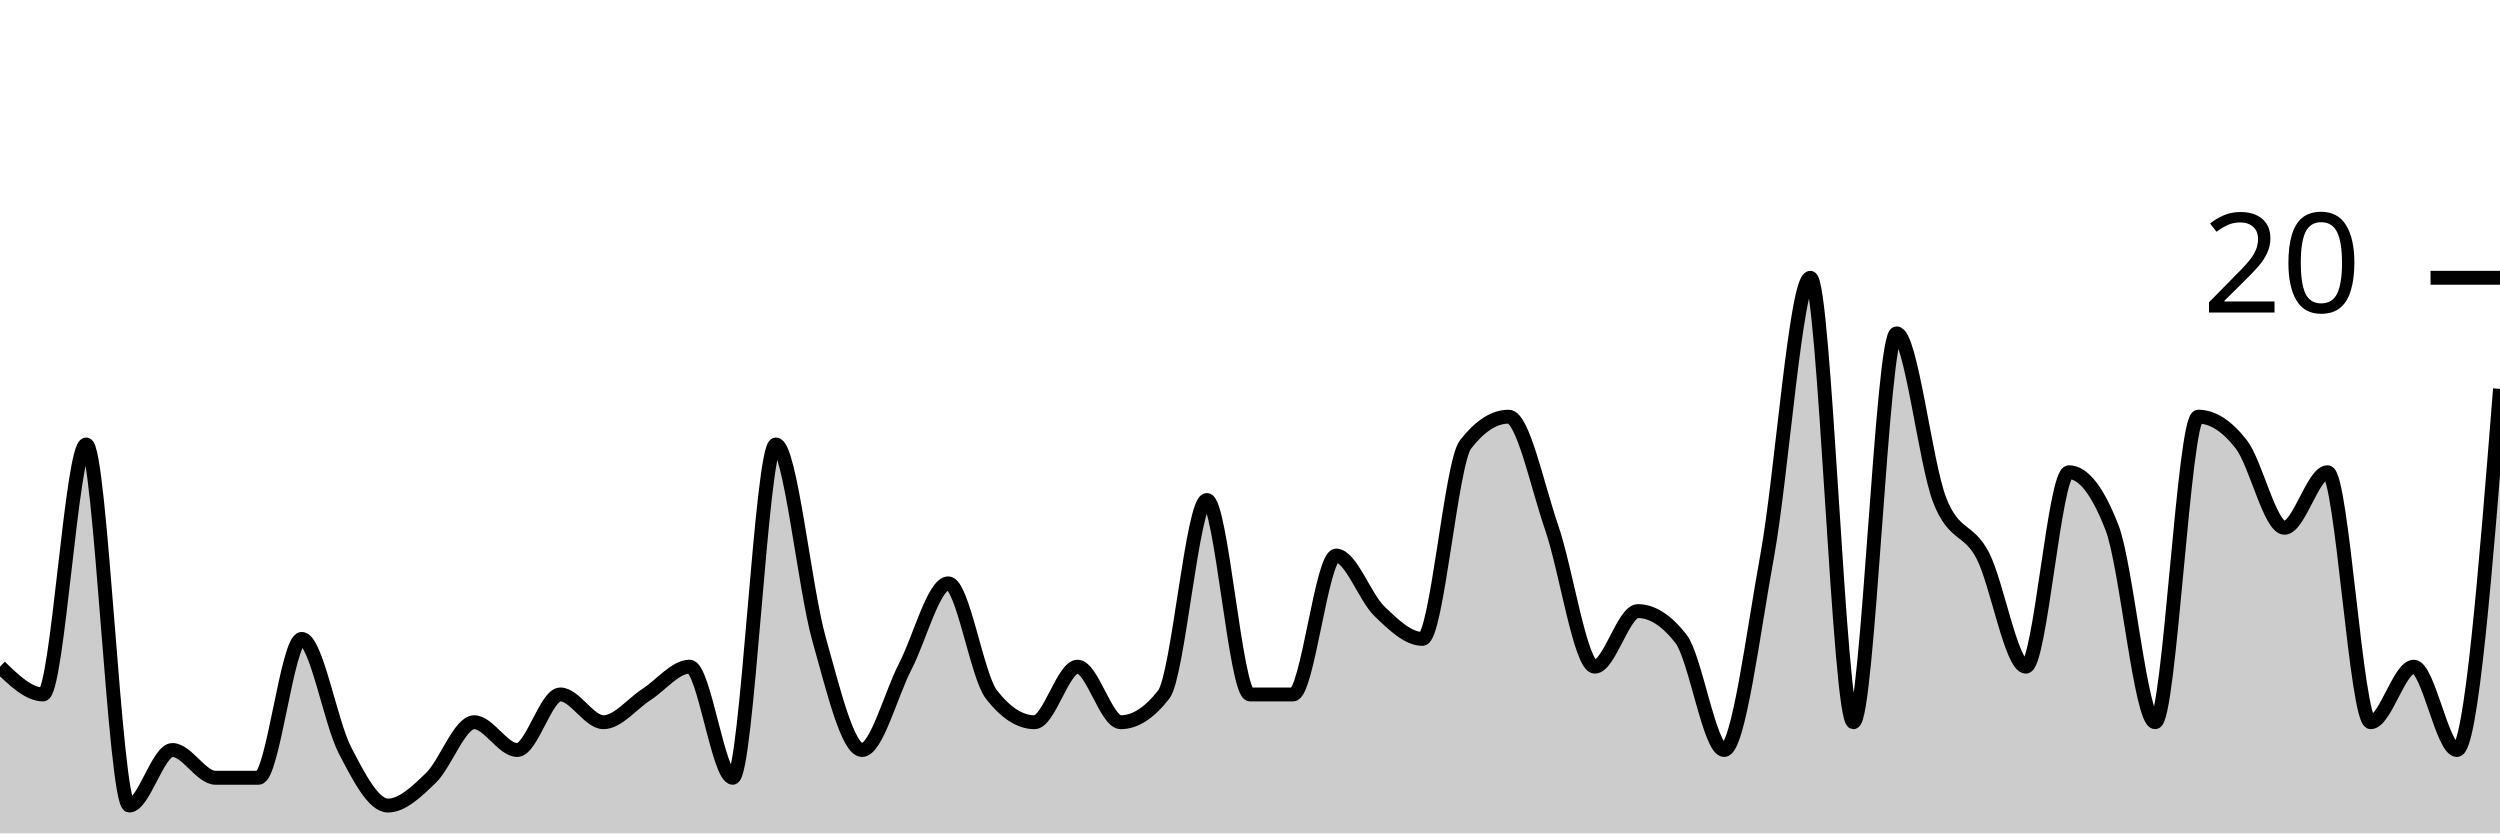
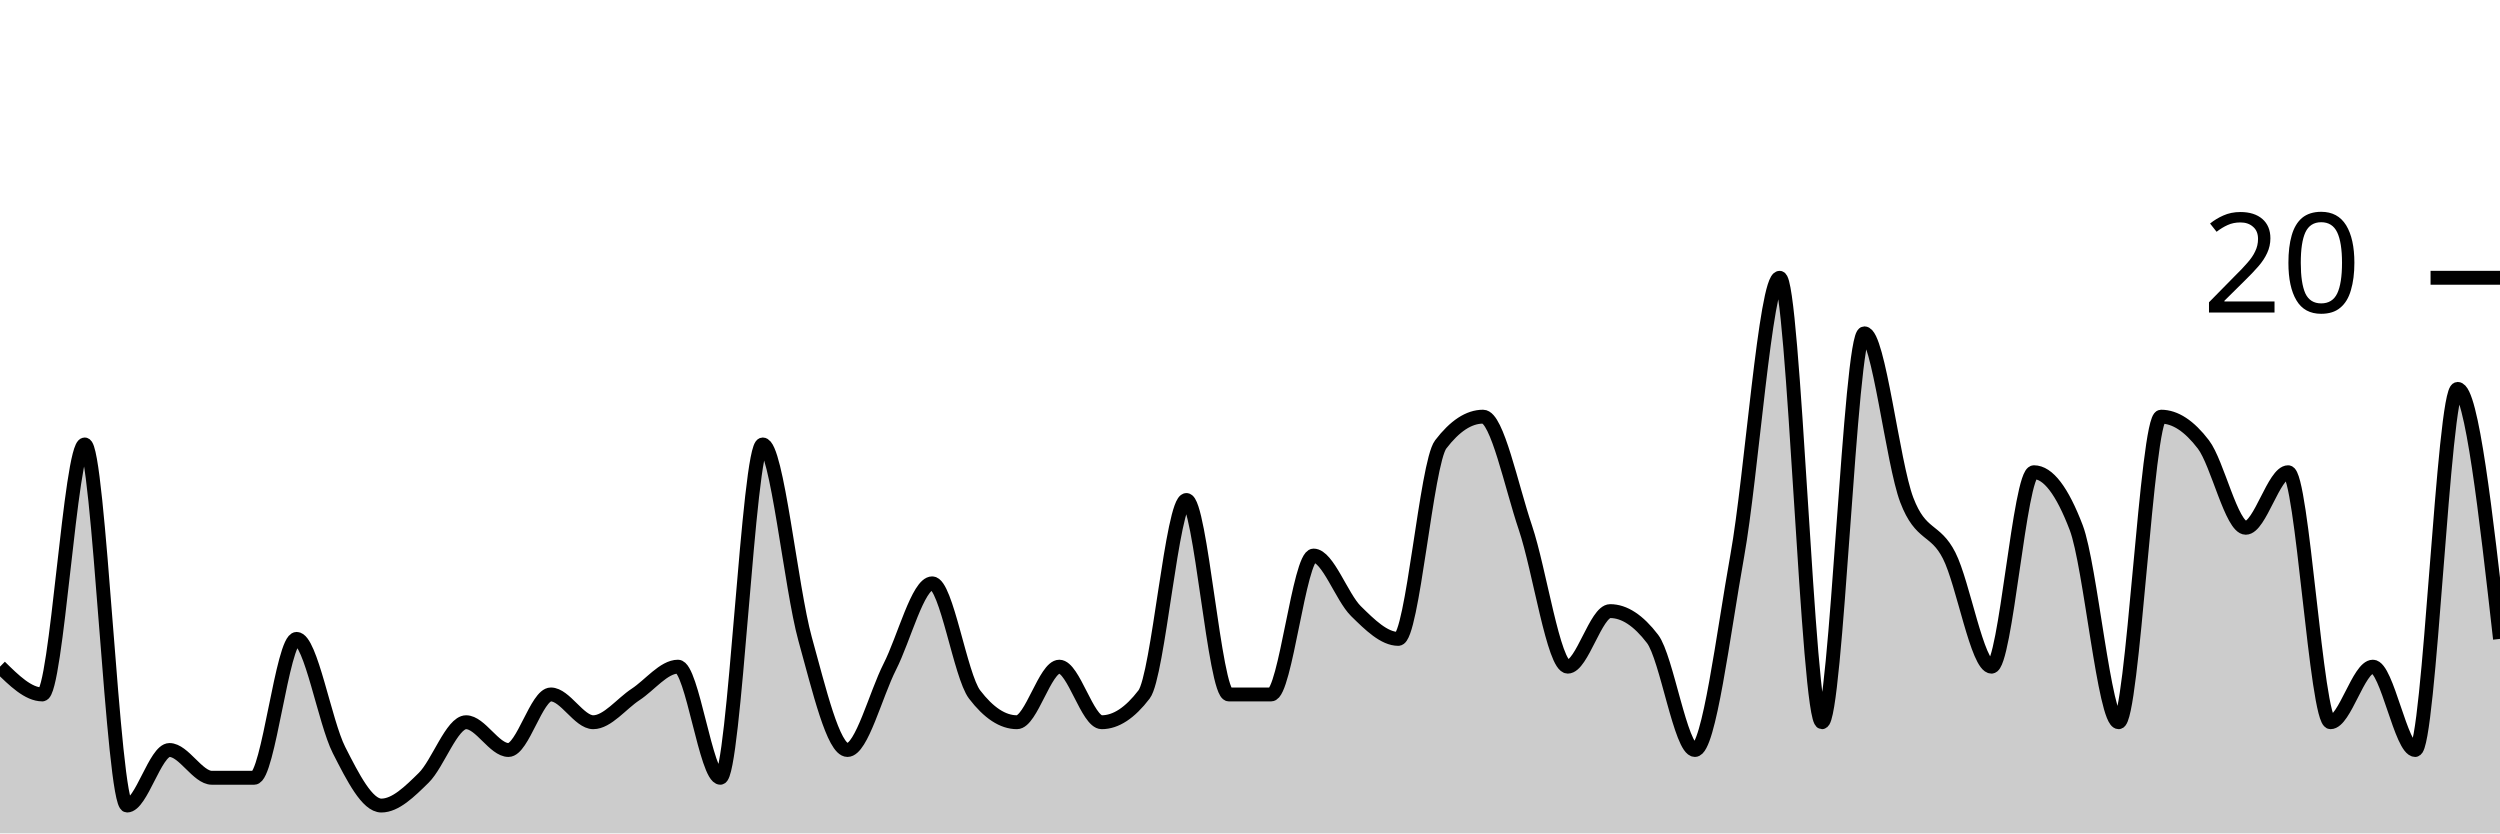
<svg xmlns="http://www.w3.org/2000/svg" viewBox="0 0 180 60">
  <g transform="translate(0,20)">
-     <path class="area" fill="rgba(0, 0, 0, 0.2)" d="M0,28C1.034,29,2.069,30,3.103,30C4.138,30,5.172,12,6.207,12C7.241,12,8.276,38,9.31,38C10.345,38,11.379,34,12.414,34C13.448,34,14.483,36,15.517,36C16.552,36,17.586,36,18.621,36C19.655,36,20.69,26,21.724,26C22.759,26,23.793,32,24.828,34C25.862,36,26.897,38,27.931,38C28.966,38,30,37,31.034,36C32.069,35,33.103,32,34.138,32C35.172,32,36.207,34,37.241,34C38.276,34,39.31,30,40.345,30C41.379,30,42.414,32,43.448,32C44.483,32,45.517,30.667,46.552,30C47.586,29.333,48.621,28,49.655,28C50.69,28,51.724,36,52.759,36C53.793,36,54.828,12,55.862,12C56.897,12,57.931,22.333,58.966,26C60,29.667,61.034,34,62.069,34C63.103,34,64.138,30,65.172,28C66.207,26,67.241,22,68.276,22C69.31,22,70.345,28.667,71.379,30C72.414,31.333,73.448,32,74.483,32C75.517,32,76.552,28,77.586,28C78.621,28,79.655,32,80.69,32C81.724,32,82.759,31.333,83.793,30C84.828,28.667,85.862,16,86.897,16C87.931,16,88.966,30,90,30C91.034,30,92.069,30,93.103,30C94.138,30,95.172,20,96.207,20C97.241,20,98.276,23,99.31,24C100.345,25,101.379,26,102.414,26C103.448,26,104.483,13.333,105.517,12C106.552,10.667,107.586,10,108.621,10C109.655,10,110.69,15,111.724,18C112.759,21,113.793,28,114.828,28C115.862,28,116.897,24,117.931,24C118.966,24,120,24.667,121.034,26C122.069,27.333,123.103,34,124.138,34C125.172,34,126.207,25.667,127.241,20C128.276,14.333,129.31,0,130.345,0C131.379,0,132.414,32,133.448,32C134.483,32,135.517,4,136.552,4C137.586,4,138.621,13.333,139.655,16C140.69,18.667,141.724,18,142.759,20C143.793,22,144.828,28,145.862,28C146.897,28,147.931,14,148.966,14C150,14,151.034,15.333,152.069,18C153.103,20.667,154.138,32,155.172,32C156.207,32,157.241,10,158.276,10C159.31,10,160.345,10.667,161.379,12C162.414,13.333,163.448,18,164.483,18C165.517,18,166.552,14,167.586,14C168.621,14,169.655,32,170.69,32C171.724,32,172.759,28,173.793,28C174.828,28,175.862,34,176.897,34C177.931,34,178.966,21,180,8L180,40C178.966,40,177.931,40,176.897,40C175.862,40,174.828,40,173.793,40C172.759,40,171.724,40,170.69,40C169.655,40,168.621,40,167.586,40C166.552,40,165.517,40,164.483,40C163.448,40,162.414,40,161.379,40C160.345,40,159.31,40,158.276,40C157.241,40,156.207,40,155.172,40C154.138,40,153.103,40,152.069,40C151.034,40,150,40,148.966,40C147.931,40,146.897,40,145.862,40C144.828,40,143.793,40,142.759,40C141.724,40,140.69,40,139.655,40C138.621,40,137.586,40,136.552,40C135.517,40,134.483,40,133.448,40C132.414,40,131.379,40,130.345,40C129.31,40,128.276,40,127.241,40C126.207,40,125.172,40,124.138,40C123.103,40,122.069,40,121.034,40C120,40,118.966,40,117.931,40C116.897,40,115.862,40,114.828,40C113.793,40,112.759,40,111.724,40C110.69,40,109.655,40,108.621,40C107.586,40,106.552,40,105.517,40C104.483,40,103.448,40,102.414,40C101.379,40,100.345,40,99.31,40C98.276,40,97.241,40,96.207,40C95.172,40,94.138,40,93.103,40C92.069,40,91.034,40,90,40C88.966,40,87.931,40,86.897,40C85.862,40,84.828,40,83.793,40C82.759,40,81.724,40,80.69,40C79.655,40,78.621,40,77.586,40C76.552,40,75.517,40,74.483,40C73.448,40,72.414,40,71.379,40C70.345,40,69.31,40,68.276,40C67.241,40,66.207,40,65.172,40C64.138,40,63.103,40,62.069,40C61.034,40,60,40,58.966,40C57.931,40,56.897,40,55.862,40C54.828,40,53.793,40,52.759,40C51.724,40,50.69,40,49.655,40C48.621,40,47.586,40,46.552,40C45.517,40,44.483,40,43.448,40C42.414,40,41.379,40,40.345,40C39.31,40,38.276,40,37.241,40C36.207,40,35.172,40,34.138,40C33.103,40,32.069,40,31.034,40C30,40,28.966,40,27.931,40C26.897,40,25.862,40,24.828,40C23.793,40,22.759,40,21.724,40C20.69,40,19.655,40,18.621,40C17.586,40,16.552,40,15.517,40C14.483,40,13.448,40,12.414,40C11.379,40,10.345,40,9.31,40C8.276,40,7.241,40,6.207,40C5.172,40,4.138,40,3.103,40C2.069,40,1.034,40,0,40Z" />
-     <path class="line" stroke="black" fill="none" d="M0,28C1.034,29,2.069,30,3.103,30C4.138,30,5.172,12,6.207,12C7.241,12,8.276,38,9.31,38C10.345,38,11.379,34,12.414,34C13.448,34,14.483,36,15.517,36C16.552,36,17.586,36,18.621,36C19.655,36,20.69,26,21.724,26C22.759,26,23.793,32,24.828,34C25.862,36,26.897,38,27.931,38C28.966,38,30,37,31.034,36C32.069,35,33.103,32,34.138,32C35.172,32,36.207,34,37.241,34C38.276,34,39.31,30,40.345,30C41.379,30,42.414,32,43.448,32C44.483,32,45.517,30.667,46.552,30C47.586,29.333,48.621,28,49.655,28C50.69,28,51.724,36,52.759,36C53.793,36,54.828,12,55.862,12C56.897,12,57.931,22.333,58.966,26C60,29.667,61.034,34,62.069,34C63.103,34,64.138,30,65.172,28C66.207,26,67.241,22,68.276,22C69.31,22,70.345,28.667,71.379,30C72.414,31.333,73.448,32,74.483,32C75.517,32,76.552,28,77.586,28C78.621,28,79.655,32,80.69,32C81.724,32,82.759,31.333,83.793,30C84.828,28.667,85.862,16,86.897,16C87.931,16,88.966,30,90,30C91.034,30,92.069,30,93.103,30C94.138,30,95.172,20,96.207,20C97.241,20,98.276,23,99.31,24C100.345,25,101.379,26,102.414,26C103.448,26,104.483,13.333,105.517,12C106.552,10.667,107.586,10,108.621,10C109.655,10,110.69,15,111.724,18C112.759,21,113.793,28,114.828,28C115.862,28,116.897,24,117.931,24C118.966,24,120,24.667,121.034,26C122.069,27.333,123.103,34,124.138,34C125.172,34,126.207,25.667,127.241,20C128.276,14.333,129.31,0,130.345,0C131.379,0,132.414,32,133.448,32C134.483,32,135.517,4,136.552,4C137.586,4,138.621,13.333,139.655,16C140.69,18.667,141.724,18,142.759,20C143.793,22,144.828,28,145.862,28C146.897,28,147.931,14,148.966,14C150,14,151.034,15.333,152.069,18C153.103,20.667,154.138,32,155.172,32C156.207,32,157.241,10,158.276,10C159.31,10,160.345,10.667,161.379,12C162.414,13.333,163.448,18,164.483,18C165.517,18,166.552,14,167.586,14C168.621,14,169.655,32,170.69,32C171.724,32,172.759,28,173.793,28C174.828,28,175.862,34,176.897,34C177.931,34,178.966,21,180,8" />
+     <path class="area" fill="rgba(0, 0, 0, 0.2)" d="M0,28C1.017,29,2.034,30,3.051,30C4.068,30,5.085,12,6.102,12C7.119,12,8.136,38,9.153,38C10.169,38,11.186,34,12.203,34C13.22,34,14.237,36,15.254,36C16.271,36,17.288,36,18.305,36C19.322,36,20.339,26,21.356,26C22.373,26,23.39,32,24.407,34C25.424,36,26.441,38,27.458,38C28.475,38,29.492,37,30.508,36C31.525,35,32.542,32,33.559,32C34.576,32,35.593,34,36.61,34C37.627,34,38.644,30,39.661,30C40.678,30,41.695,32,42.712,32C43.729,32,44.746,30.667,45.763,30C46.78,29.333,47.797,28,48.814,28C49.831,28,50.847,36,51.864,36C52.881,36,53.898,12,54.915,12C55.932,12,56.949,22.333,57.966,26C58.983,29.667,60,34,61.017,34C62.034,34,63.051,30,64.068,28C65.085,26,66.102,22,67.119,22C68.136,22,69.153,28.667,70.169,30C71.186,31.333,72.203,32,73.22,32C74.237,32,75.254,28,76.271,28C77.288,28,78.305,32,79.322,32C80.339,32,81.356,31.333,82.373,30C83.39,28.667,84.407,16,85.424,16C86.441,16,87.458,30,88.475,30C89.492,30,90.508,30,91.525,30C92.542,30,93.559,20,94.576,20C95.593,20,96.61,23,97.627,24C98.644,25,99.661,26,100.678,26C101.695,26,102.712,13.333,103.729,12C104.746,10.667,105.763,10,106.78,10C107.797,10,108.814,15,109.831,18C110.847,21,111.864,28,112.881,28C113.898,28,114.915,24,115.932,24C116.949,24,117.966,24.667,118.983,26C120,27.333,121.017,34,122.034,34C123.051,34,124.068,25.667,125.085,20C126.102,14.333,127.119,0,128.136,0C129.153,0,130.169,32,131.186,32C132.203,32,133.22,4,134.237,4C135.254,4,136.271,13.333,137.288,16C138.305,18.667,139.322,18,140.339,20C141.356,22,142.373,28,143.39,28C144.407,28,145.424,14,146.441,14C147.458,14,148.475,15.333,149.492,18C150.508,20.667,151.525,32,152.542,32C153.559,32,154.576,10,155.593,10C156.61,10,157.627,10.667,158.644,12C159.661,13.333,160.678,18,161.695,18C162.712,18,163.729,14,164.746,14C165.763,14,166.78,32,167.797,32C168.814,32,169.831,28,170.847,28C171.864,28,172.881,34,173.898,34C174.915,34,175.932,8,176.949,8C177.966,8,178.983,17,180,26L180,40C178.983,40,177.966,40,176.949,40C175.932,40,174.915,40,173.898,40C172.881,40,171.864,40,170.847,40C169.831,40,168.814,40,167.797,40C166.78,40,165.763,40,164.746,40C163.729,40,162.712,40,161.695,40C160.678,40,159.661,40,158.644,40C157.627,40,156.61,40,155.593,40C154.576,40,153.559,40,152.542,40C151.525,40,150.508,40,149.492,40C148.475,40,147.458,40,146.441,40C145.424,40,144.407,40,143.39,40C142.373,40,141.356,40,140.339,40C139.322,40,138.305,40,137.288,40C136.271,40,135.254,40,134.237,40C133.22,40,132.203,40,131.186,40C130.169,40,129.153,40,128.136,40C127.119,40,126.102,40,125.085,40C124.068,40,123.051,40,122.034,40C121.017,40,120,40,118.983,40C117.966,40,116.949,40,115.932,40C114.915,40,113.898,40,112.881,40C111.864,40,110.847,40,109.831,40C108.814,40,107.797,40,106.78,40C105.763,40,104.746,40,103.729,40C102.712,40,101.695,40,100.678,40C99.661,40,98.644,40,97.627,40C96.61,40,95.593,40,94.576,40C93.559,40,92.542,40,91.525,40C90.508,40,89.492,40,88.475,40C87.458,40,86.441,40,85.424,40C84.407,40,83.39,40,82.373,40C81.356,40,80.339,40,79.322,40C78.305,40,77.288,40,76.271,40C75.254,40,74.237,40,73.22,40C72.203,40,71.186,40,70.169,40C69.153,40,68.136,40,67.119,40C66.102,40,65.085,40,64.068,40C63.051,40,62.034,40,61.017,40C60,40,58.983,40,57.966,40C56.949,40,55.932,40,54.915,40C53.898,40,52.881,40,51.864,40C50.847,40,49.831,40,48.814,40C47.797,40,46.78,40,45.763,40C44.746,40,43.729,40,42.712,40C41.695,40,40.678,40,39.661,40C38.644,40,37.627,40,36.61,40C35.593,40,34.576,40,33.559,40C32.542,40,31.525,40,30.508,40C29.492,40,28.475,40,27.458,40C26.441,40,25.424,40,24.407,40C23.39,40,22.373,40,21.356,40C20.339,40,19.322,40,18.305,40C17.288,40,16.271,40,15.254,40C14.237,40,13.22,40,12.203,40C11.186,40,10.169,40,9.153,40C8.136,40,7.119,40,6.102,40C5.085,40,4.068,40,3.051,40C2.034,40,1.017,40,0,40Z" />
+     <path class="line" stroke="black" fill="none" d="M0,28C1.017,29,2.034,30,3.051,30C4.068,30,5.085,12,6.102,12C7.119,12,8.136,38,9.153,38C10.169,38,11.186,34,12.203,34C13.22,34,14.237,36,15.254,36C16.271,36,17.288,36,18.305,36C19.322,36,20.339,26,21.356,26C22.373,26,23.39,32,24.407,34C25.424,36,26.441,38,27.458,38C28.475,38,29.492,37,30.508,36C31.525,35,32.542,32,33.559,32C34.576,32,35.593,34,36.61,34C37.627,34,38.644,30,39.661,30C40.678,30,41.695,32,42.712,32C43.729,32,44.746,30.667,45.763,30C46.78,29.333,47.797,28,48.814,28C49.831,28,50.847,36,51.864,36C52.881,36,53.898,12,54.915,12C55.932,12,56.949,22.333,57.966,26C58.983,29.667,60,34,61.017,34C62.034,34,63.051,30,64.068,28C65.085,26,66.102,22,67.119,22C68.136,22,69.153,28.667,70.169,30C71.186,31.333,72.203,32,73.22,32C74.237,32,75.254,28,76.271,28C77.288,28,78.305,32,79.322,32C80.339,32,81.356,31.333,82.373,30C83.39,28.667,84.407,16,85.424,16C86.441,16,87.458,30,88.475,30C89.492,30,90.508,30,91.525,30C92.542,30,93.559,20,94.576,20C95.593,20,96.61,23,97.627,24C98.644,25,99.661,26,100.678,26C101.695,26,102.712,13.333,103.729,12C104.746,10.667,105.763,10,106.78,10C107.797,10,108.814,15,109.831,18C110.847,21,111.864,28,112.881,28C113.898,28,114.915,24,115.932,24C116.949,24,117.966,24.667,118.983,26C120,27.333,121.017,34,122.034,34C123.051,34,124.068,25.667,125.085,20C126.102,14.333,127.119,0,128.136,0C129.153,0,130.169,32,131.186,32C132.203,32,133.22,4,134.237,4C135.254,4,136.271,13.333,137.288,16C138.305,18.667,139.322,18,140.339,20C141.356,22,142.373,28,143.39,28C144.407,28,145.424,14,146.441,14C147.458,14,148.475,15.333,149.492,18C150.508,20.667,151.525,32,152.542,32C153.559,32,154.576,10,155.593,10C156.61,10,157.627,10.667,158.644,12C159.661,13.333,160.678,18,161.695,18C162.712,18,163.729,14,164.746,14C165.763,14,166.78,32,167.797,32C168.814,32,169.831,28,170.847,28C171.864,28,172.881,34,173.898,34C174.915,34,175.932,8,176.949,8C177.966,8,178.983,17,180,26" />
    <path class="axis-ceiling" stroke-width="1" stroke="black" fill="none" d="M175,0L180,0" />
    <text class="axis-ceiling-label" font-family="sans-serif" text-anchor="end" font-size="10px" x="170" y="2.5">20</text>
  </g>
</svg>
